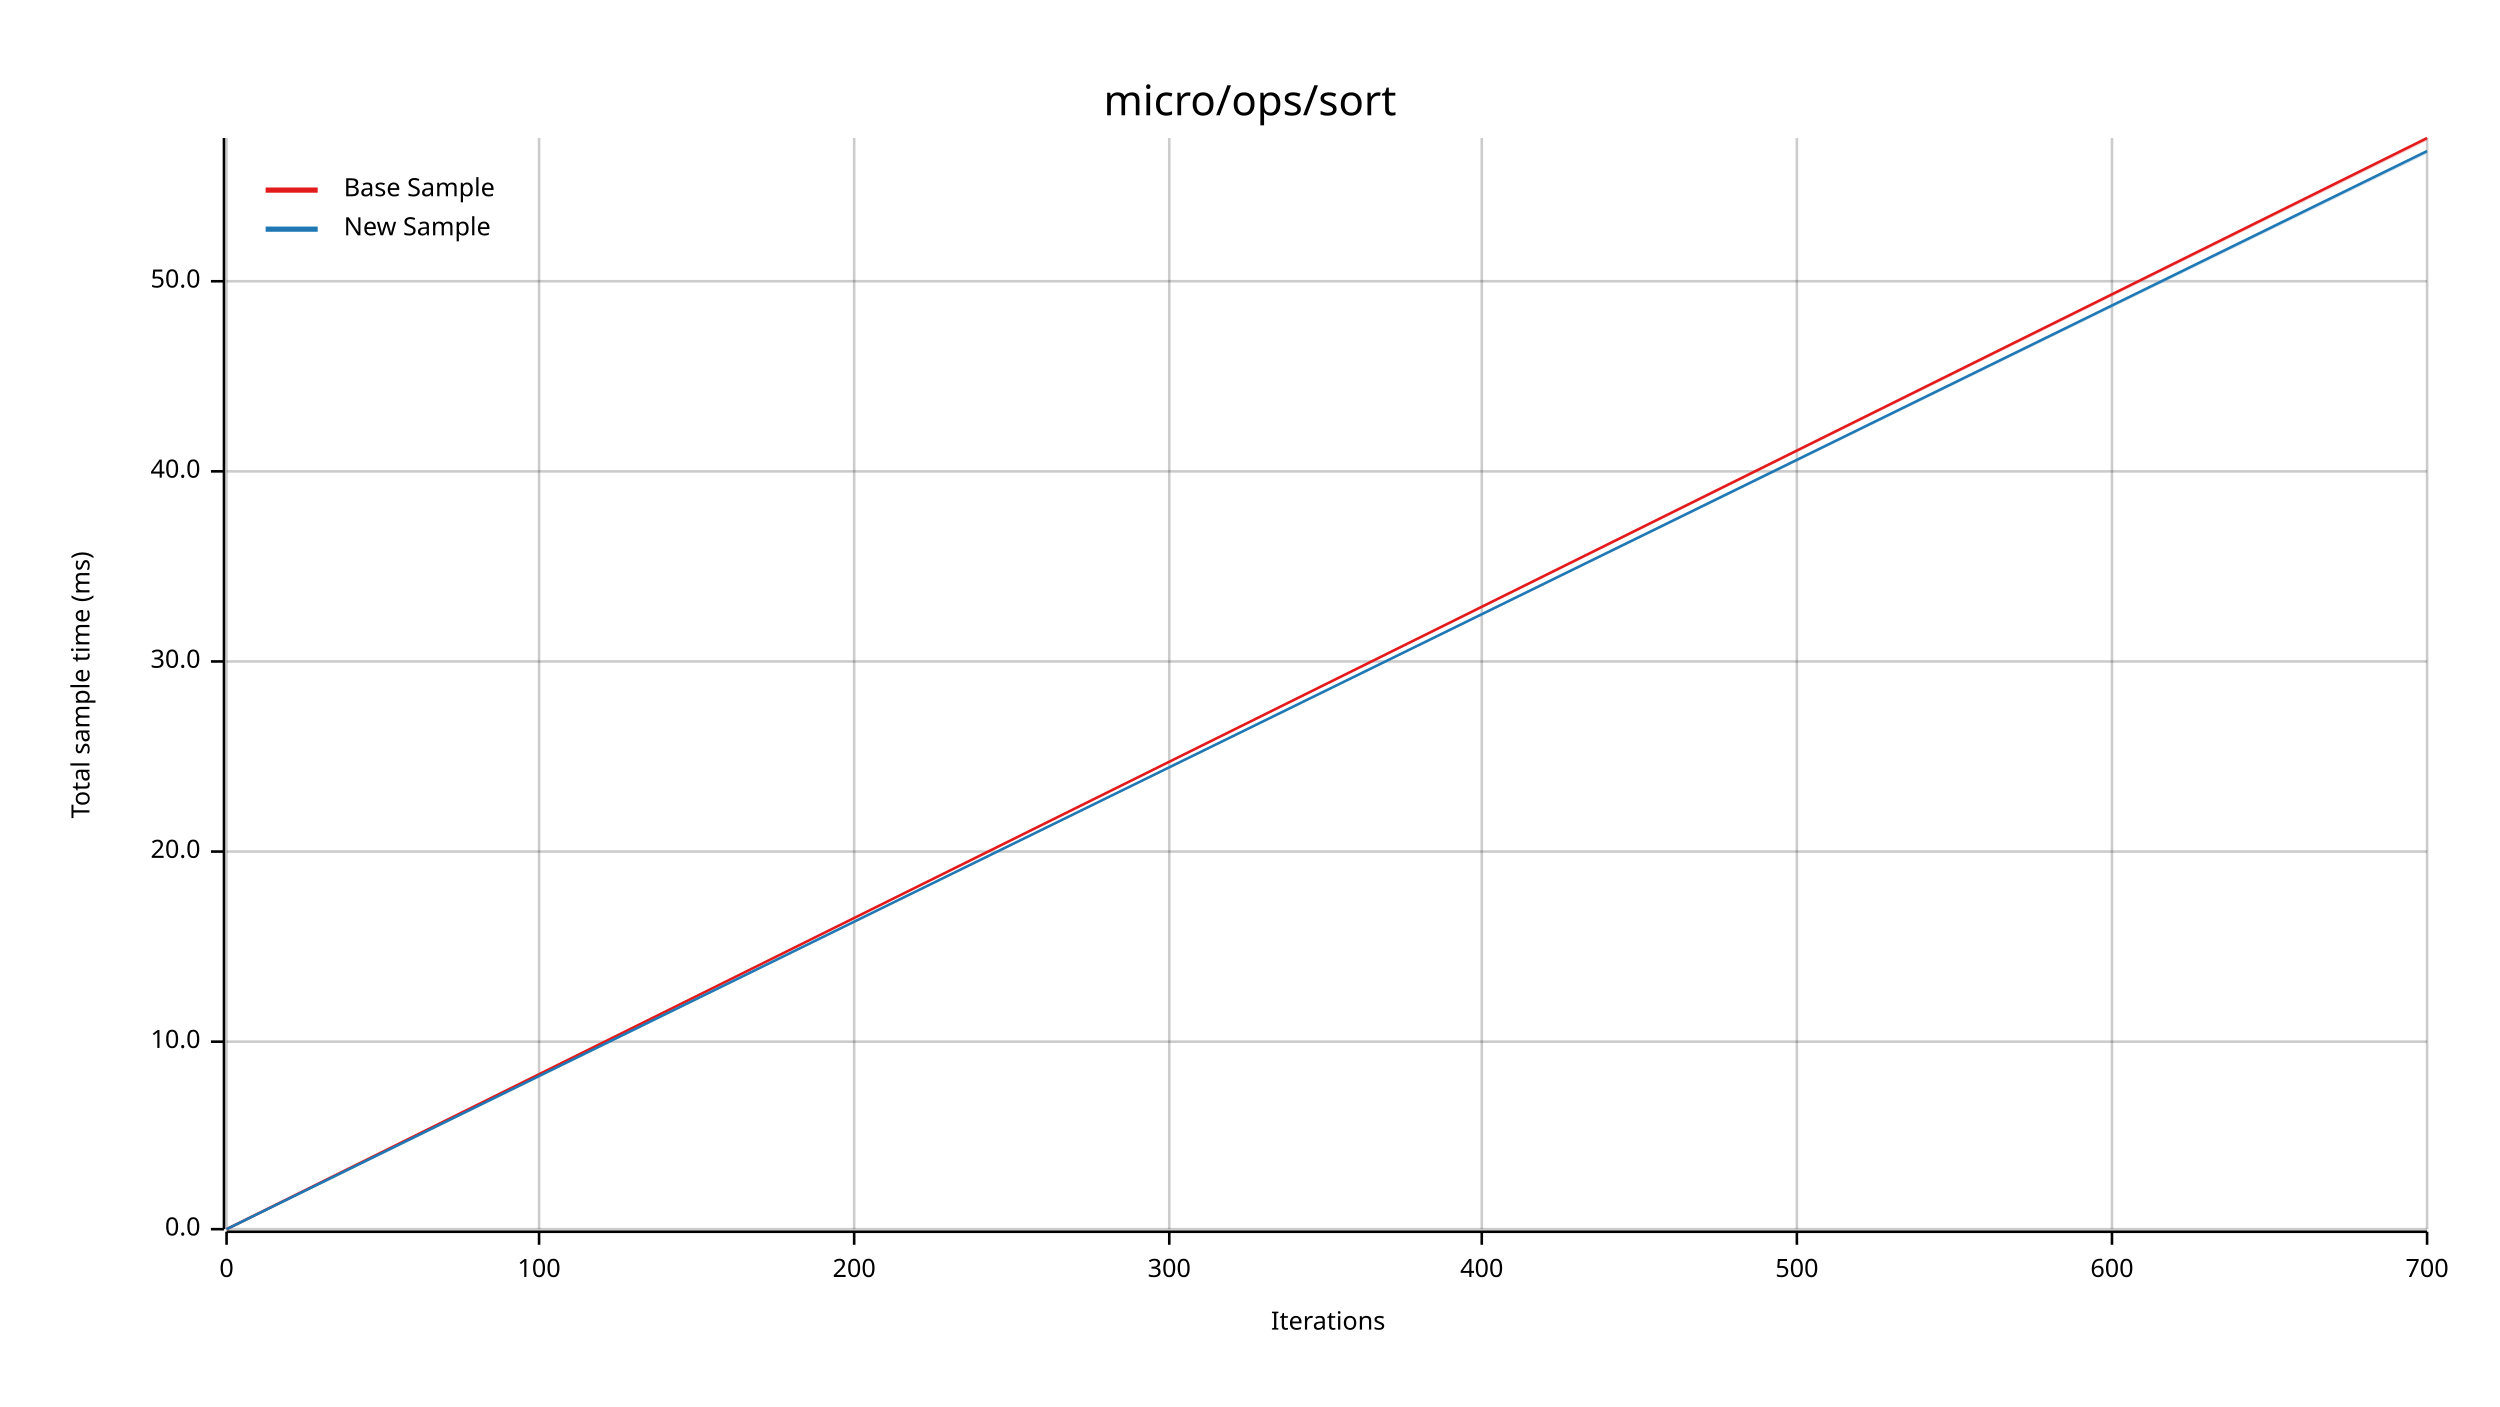
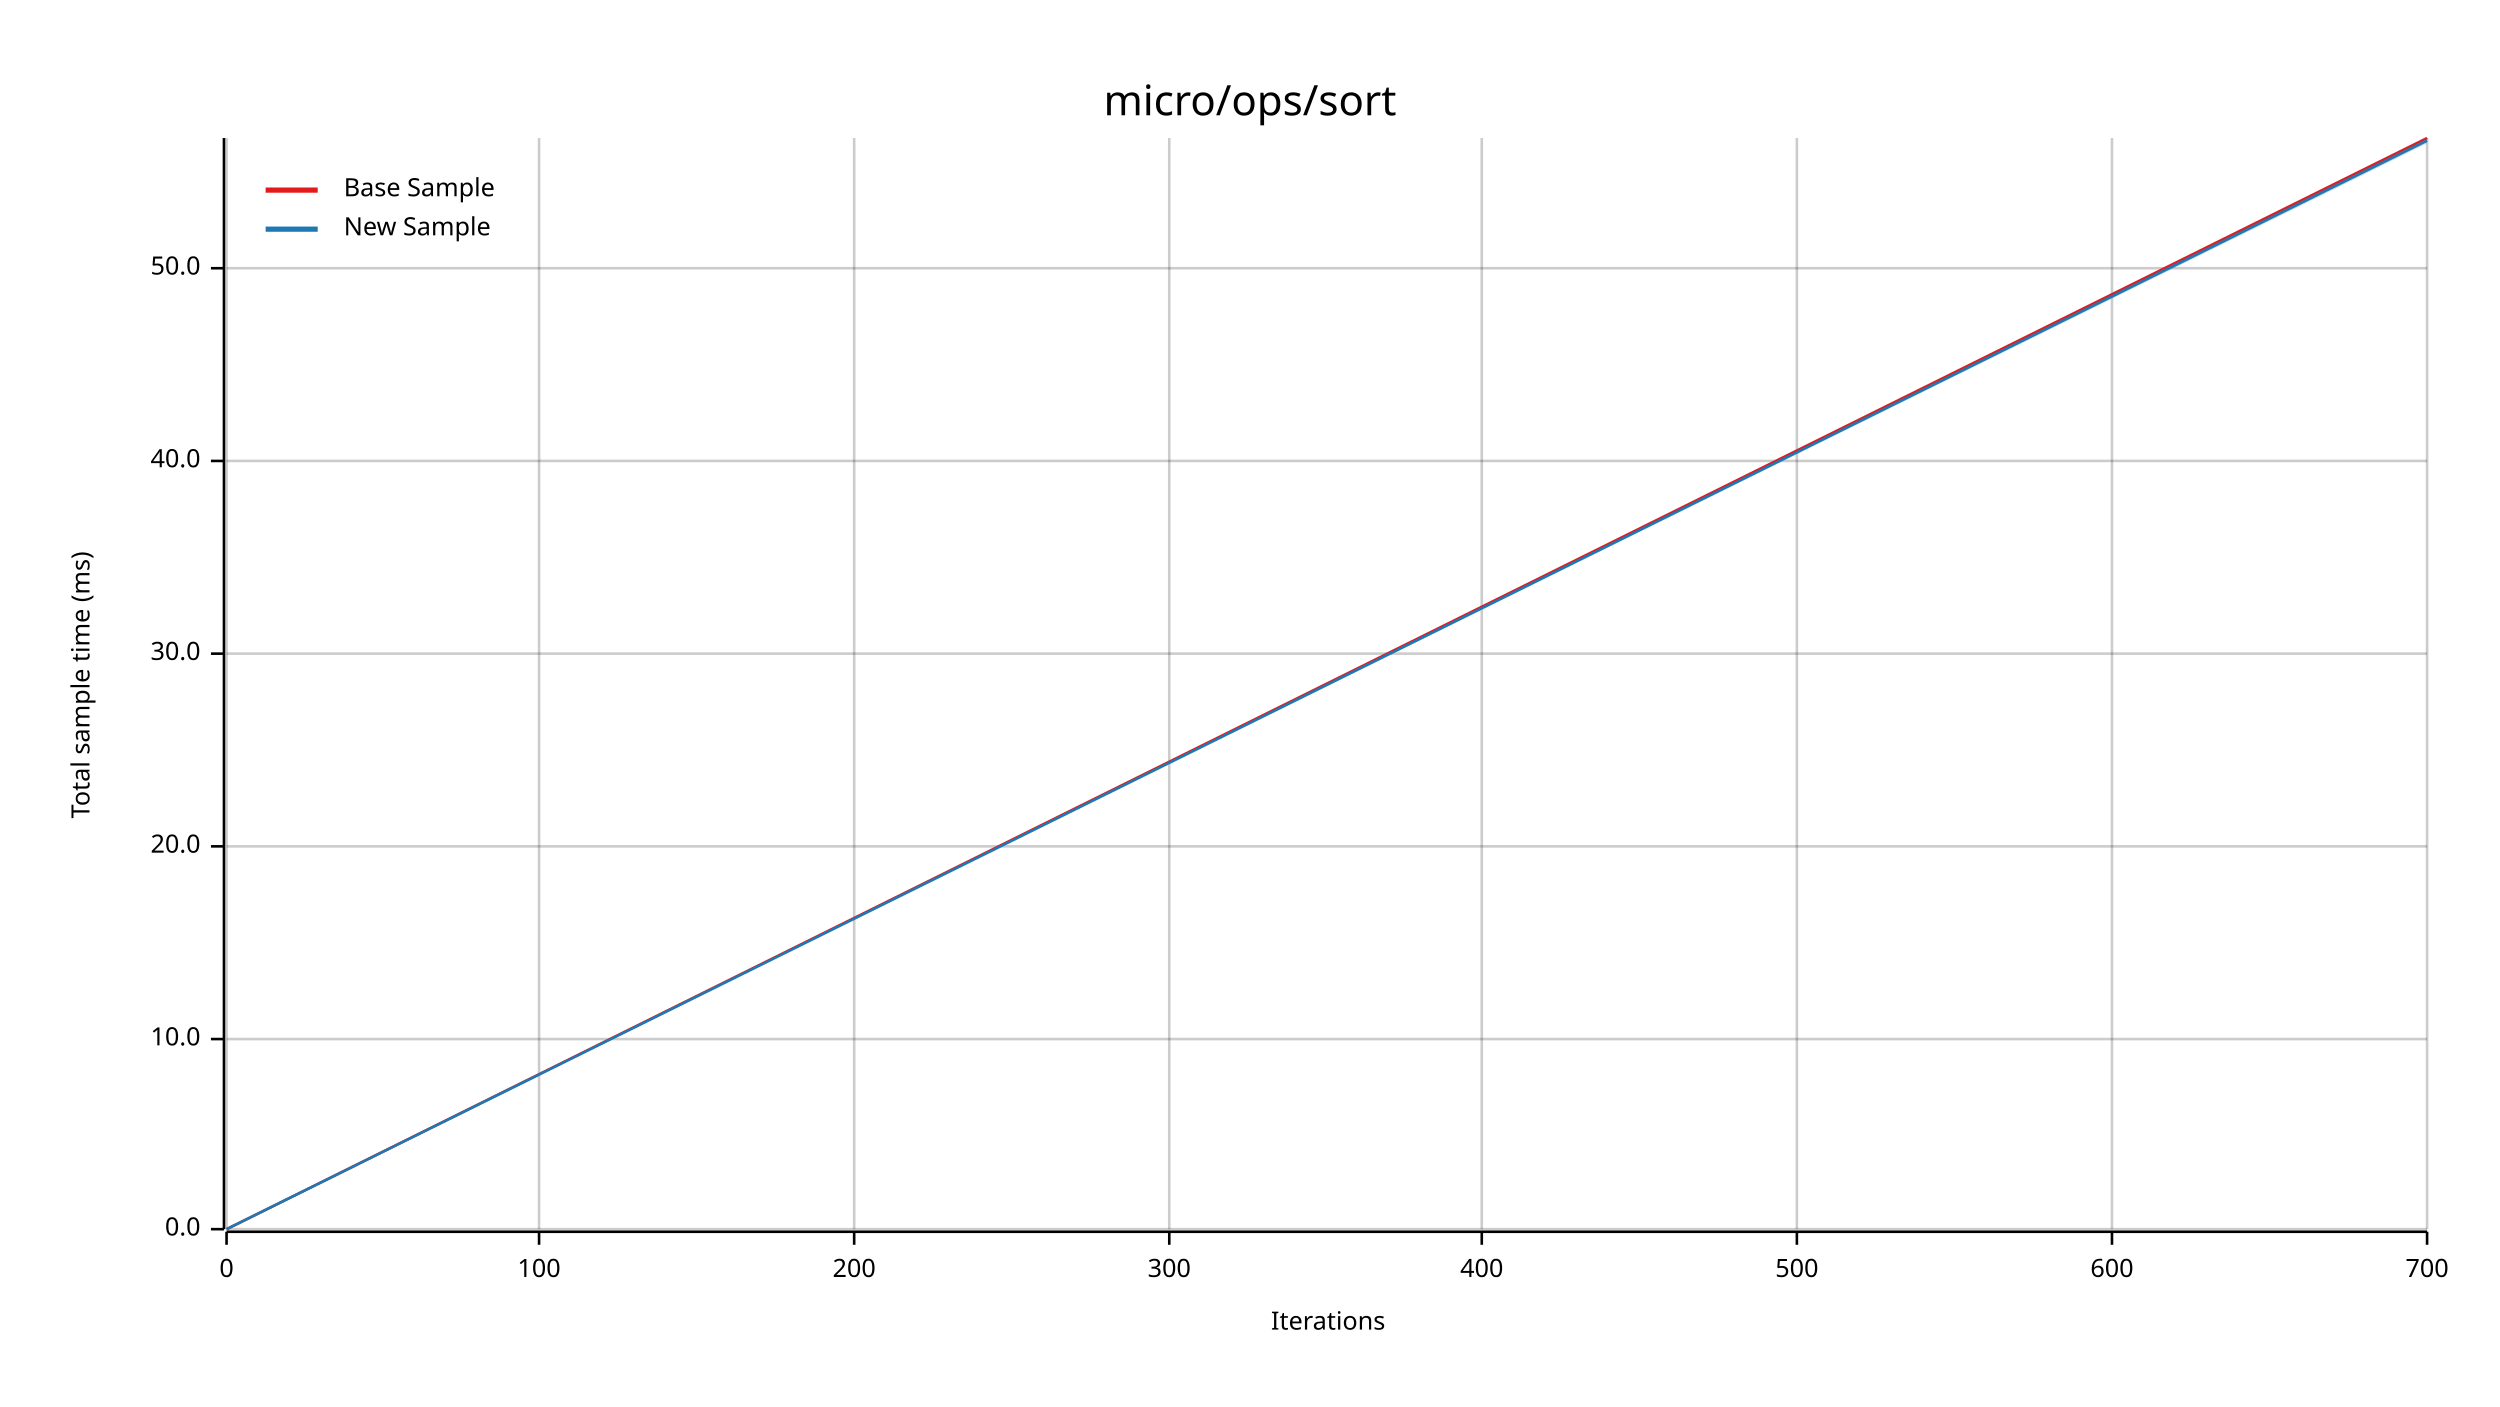
<svg xmlns="http://www.w3.org/2000/svg" width="960" height="540" viewBox="0 0 960 540">
  <text x="480" y="32" dy="0.76em" text-anchor="middle" font-family="sans-serif" font-size="16.129" opacity="1" fill="#000000">
micro/ops/sort
</text>
  <text x="27" y="263" dy="0.76em" text-anchor="middle" font-family="sans-serif" font-size="9.677" opacity="1" fill="#000000" transform="rotate(270, 27, 263)">
Total sample time (ms)
</text>
  <text x="510" y="513" dy="-0.5ex" text-anchor="middle" font-family="sans-serif" font-size="9.677" opacity="1" fill="#000000">
Iterations
</text>
  <line opacity="0.2" stroke="#000000" stroke-width="1" x1="87" y1="472" x2="87" y2="53" />
  <line opacity="0.2" stroke="#000000" stroke-width="1" x1="207" y1="472" x2="207" y2="53" />
  <line opacity="0.2" stroke="#000000" stroke-width="1" x1="328" y1="472" x2="328" y2="53" />
  <line opacity="0.2" stroke="#000000" stroke-width="1" x1="449" y1="472" x2="449" y2="53" />
  <line opacity="0.2" stroke="#000000" stroke-width="1" x1="569" y1="472" x2="569" y2="53" />
  <line opacity="0.2" stroke="#000000" stroke-width="1" x1="690" y1="472" x2="690" y2="53" />
  <line opacity="0.2" stroke="#000000" stroke-width="1" x1="811" y1="472" x2="811" y2="53" />
  <line opacity="0.2" stroke="#000000" stroke-width="1" x1="932" y1="472" x2="932" y2="53" />
  <line opacity="0.2" stroke="#000000" stroke-width="1" x1="87" y1="472" x2="932" y2="472" />
-   <line opacity="0.2" stroke="#000000" stroke-width="1" x1="87" y1="400" x2="932" y2="400" />
-   <line opacity="0.2" stroke="#000000" stroke-width="1" x1="87" y1="327" x2="932" y2="327" />
-   <line opacity="0.2" stroke="#000000" stroke-width="1" x1="87" y1="254" x2="932" y2="254" />
-   <line opacity="0.2" stroke="#000000" stroke-width="1" x1="87" y1="181" x2="932" y2="181" />
-   <line opacity="0.2" stroke="#000000" stroke-width="1" x1="87" y1="108" x2="932" y2="108" />
+   <line opacity="0.2" stroke="#000000" stroke-width="1" x1="87" y1="399" x2="932" y2="399" />
+   <line opacity="0.2" stroke="#000000" stroke-width="1" x1="87" y1="325" x2="932" y2="325" />
+   <line opacity="0.2" stroke="#000000" stroke-width="1" x1="87" y1="251" x2="932" y2="251" />
+   <line opacity="0.2" stroke="#000000" stroke-width="1" x1="87" y1="177" x2="932" y2="177" />
+   <line opacity="0.2" stroke="#000000" stroke-width="1" x1="87" y1="103" x2="932" y2="103" />
  <polyline fill="none" opacity="1" stroke="#000000" stroke-width="1" points="86,53 86,472 " />
  <text x="77" y="472" dy="0.5ex" text-anchor="end" font-family="sans-serif" font-size="9.677" opacity="1" fill="#000000">
0.0
</text>
  <polyline fill="none" opacity="1" stroke="#000000" stroke-width="1" points="81,472 86,472 " />
-   <text x="77" y="400" dy="0.5ex" text-anchor="end" font-family="sans-serif" font-size="9.677" opacity="1" fill="#000000">
+   <text x="77" y="399" dy="0.5ex" text-anchor="end" font-family="sans-serif" font-size="9.677" opacity="1" fill="#000000">
10.0
</text>
-   <polyline fill="none" opacity="1" stroke="#000000" stroke-width="1" points="81,400 86,400 " />
-   <text x="77" y="327" dy="0.5ex" text-anchor="end" font-family="sans-serif" font-size="9.677" opacity="1" fill="#000000">
+   <polyline fill="none" opacity="1" stroke="#000000" stroke-width="1" points="81,399 86,399 " />
+   <text x="77" y="325" dy="0.5ex" text-anchor="end" font-family="sans-serif" font-size="9.677" opacity="1" fill="#000000">
20.0
</text>
-   <polyline fill="none" opacity="1" stroke="#000000" stroke-width="1" points="81,327 86,327 " />
-   <text x="77" y="254" dy="0.5ex" text-anchor="end" font-family="sans-serif" font-size="9.677" opacity="1" fill="#000000">
+   <polyline fill="none" opacity="1" stroke="#000000" stroke-width="1" points="81,325 86,325 " />
+   <text x="77" y="251" dy="0.5ex" text-anchor="end" font-family="sans-serif" font-size="9.677" opacity="1" fill="#000000">
30.0
</text>
-   <polyline fill="none" opacity="1" stroke="#000000" stroke-width="1" points="81,254 86,254 " />
-   <text x="77" y="181" dy="0.5ex" text-anchor="end" font-family="sans-serif" font-size="9.677" opacity="1" fill="#000000">
+   <polyline fill="none" opacity="1" stroke="#000000" stroke-width="1" points="81,251 86,251 " />
+   <text x="77" y="177" dy="0.5ex" text-anchor="end" font-family="sans-serif" font-size="9.677" opacity="1" fill="#000000">
40.0
</text>
-   <polyline fill="none" opacity="1" stroke="#000000" stroke-width="1" points="81,181 86,181 " />
-   <text x="77" y="108" dy="0.5ex" text-anchor="end" font-family="sans-serif" font-size="9.677" opacity="1" fill="#000000">
+   <polyline fill="none" opacity="1" stroke="#000000" stroke-width="1" points="81,177 86,177 " />
+   <text x="77" y="103" dy="0.5ex" text-anchor="end" font-family="sans-serif" font-size="9.677" opacity="1" fill="#000000">
50.0
</text>
-   <polyline fill="none" opacity="1" stroke="#000000" stroke-width="1" points="81,108 86,108 " />
+   <polyline fill="none" opacity="1" stroke="#000000" stroke-width="1" points="81,103 86,103 " />
  <polyline fill="none" opacity="1" stroke="#000000" stroke-width="1" points="87,473 932,473 " />
  <text x="87" y="483" dy="0.76em" text-anchor="middle" font-family="sans-serif" font-size="9.677" opacity="1" fill="#000000">
0
</text>
  <polyline fill="none" opacity="1" stroke="#000000" stroke-width="1" points="87,473 87,478 " />
  <text x="207" y="483" dy="0.76em" text-anchor="middle" font-family="sans-serif" font-size="9.677" opacity="1" fill="#000000">
100
</text>
  <polyline fill="none" opacity="1" stroke="#000000" stroke-width="1" points="207,473 207,478 " />
  <text x="328" y="483" dy="0.76em" text-anchor="middle" font-family="sans-serif" font-size="9.677" opacity="1" fill="#000000">
200
</text>
  <polyline fill="none" opacity="1" stroke="#000000" stroke-width="1" points="328,473 328,478 " />
  <text x="449" y="483" dy="0.76em" text-anchor="middle" font-family="sans-serif" font-size="9.677" opacity="1" fill="#000000">
300
</text>
  <polyline fill="none" opacity="1" stroke="#000000" stroke-width="1" points="449,473 449,478 " />
  <text x="569" y="483" dy="0.76em" text-anchor="middle" font-family="sans-serif" font-size="9.677" opacity="1" fill="#000000">
400
</text>
  <polyline fill="none" opacity="1" stroke="#000000" stroke-width="1" points="569,473 569,478 " />
  <text x="690" y="483" dy="0.76em" text-anchor="middle" font-family="sans-serif" font-size="9.677" opacity="1" fill="#000000">
500
</text>
  <polyline fill="none" opacity="1" stroke="#000000" stroke-width="1" points="690,473 690,478 " />
  <text x="811" y="483" dy="0.76em" text-anchor="middle" font-family="sans-serif" font-size="9.677" opacity="1" fill="#000000">
600
</text>
  <polyline fill="none" opacity="1" stroke="#000000" stroke-width="1" points="811,473 811,478 " />
  <text x="932" y="483" dy="0.76em" text-anchor="middle" font-family="sans-serif" font-size="9.677" opacity="1" fill="#000000">
700
</text>
  <polyline fill="none" opacity="1" stroke="#000000" stroke-width="1" points="932,473 932,478 " />
  <polyline fill="none" opacity="1" stroke="#E31A1C" stroke-width="1" points="87,472 932,53 " />
  <polygon opacity="0.25" fill="#E31A1C" points="87,472 932,54 932,53 " />
-   <polyline fill="none" opacity="1" stroke="#1F78B4" stroke-width="1" points="87,472 932,58 " />
-   <polygon opacity="0.25" fill="#1F78B4" points="87,472 932,59 932,58 " />
+   <polyline fill="none" opacity="1" stroke="#1F78B4" stroke-width="1" points="87,472 932,54 " />
+   <polygon opacity="0.25" fill="#1F78B4" points="87,472 932,55 932,53 " />
  <text x="132" y="68" dy="0.76em" text-anchor="start" font-family="sans-serif" font-size="9.677" opacity="1" fill="#000000">
Base Sample
</text>
  <text x="132" y="83" dy="0.76em" text-anchor="start" font-family="sans-serif" font-size="9.677" opacity="1" fill="#000000">
New Sample
</text>
  <polyline fill="none" opacity="1" stroke="#E31A1C" stroke-width="2" points="102,73 122,73 " />
  <polyline fill="none" opacity="1" stroke="#1F78B4" stroke-width="2" points="102,88 122,88 " />
</svg>
